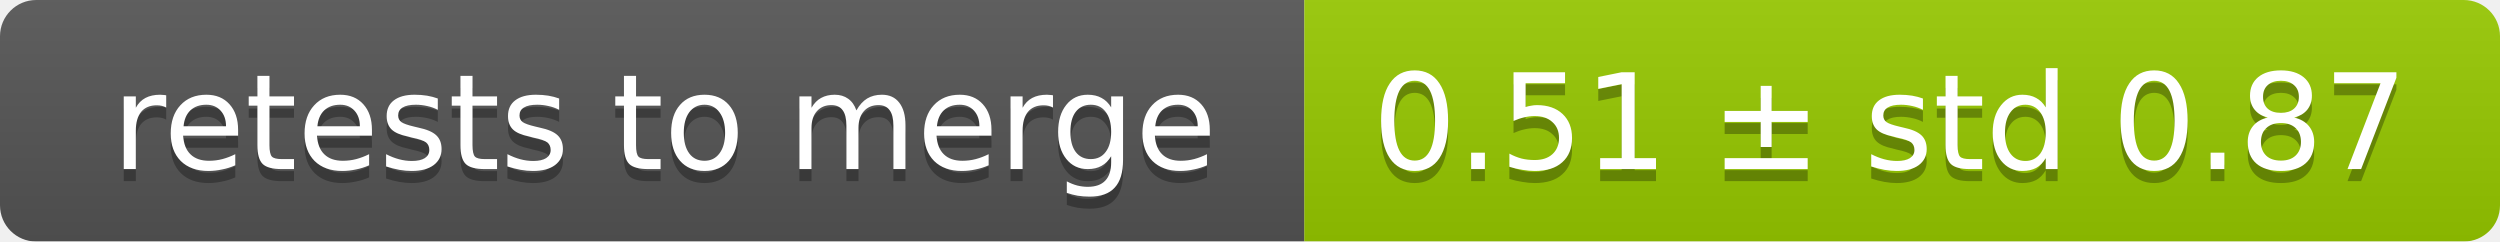
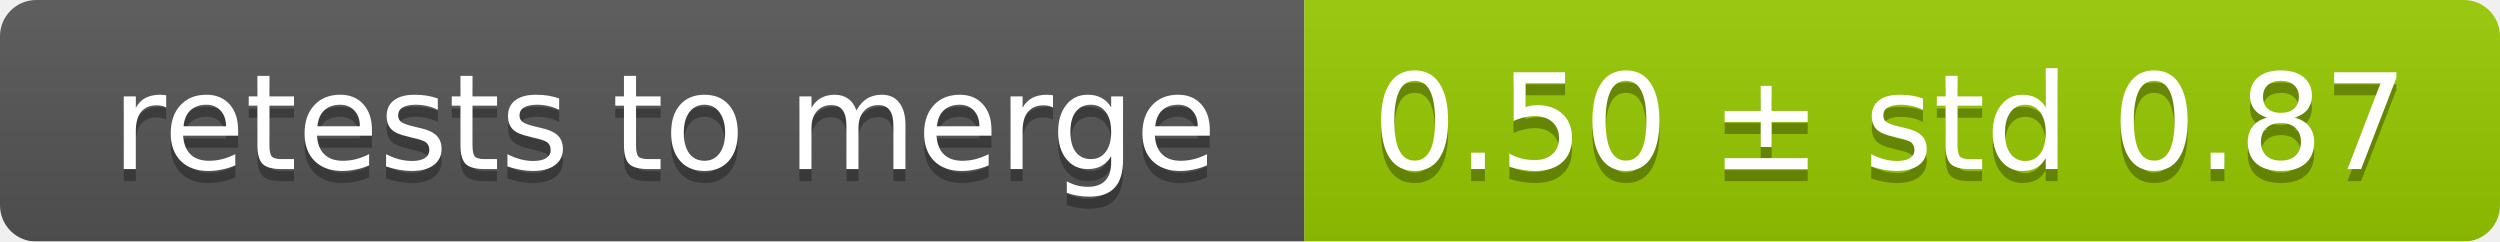
<svg xmlns="http://www.w3.org/2000/svg" width="207" height="20">
  <linearGradient id="smooth" x2="0" y2="100%">
    <stop offset="0" stop-color="#bbb" stop-opacity=".1" />
    <stop offset="1" stop-opacity=".1" />
  </linearGradient>
  <mask id="round">
    <rect width="207" height="20" rx="3" fill="#fff" />
  </mask>
  <g mask="url(#round)">
    <rect width="108" height="20" fill="#555" />
    <rect x="108" width="99" height="20" fill="#97ca00" />
    <rect width="207" height="20" fill="url(#smooth)" />
  </g>
  <g fill="#fff" text-anchor="middle" font-family="DejaVu Sans,Verdana,Geneva,sans-serif" font-size="11">
    <text x="55" y="15" fill="#010101" fill-opacity=".3">retests to merge</text>
    <text x="55" y="14">retests to merge</text>
-     <text x="156.5" y="15" fill="#010101" fill-opacity=".3">0.51 ± std 0.87</text>
-     <text x="156.5" y="14">0.51 ± std 0.87</text>
+     <text x="156.5" y="15" fill="#010101" fill-opacity=".3">0.50 ± std 0.87</text>
+     <text x="156.5" y="14">0.50 ± std 0.87</text>
  </g>
</svg>
